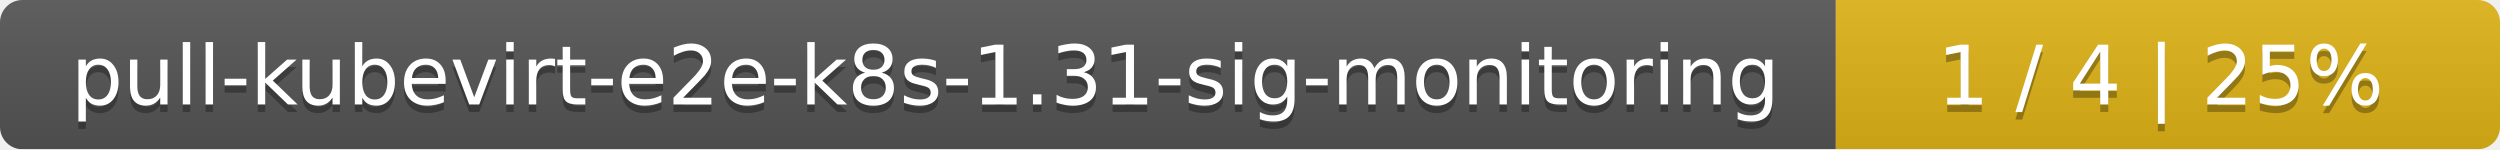
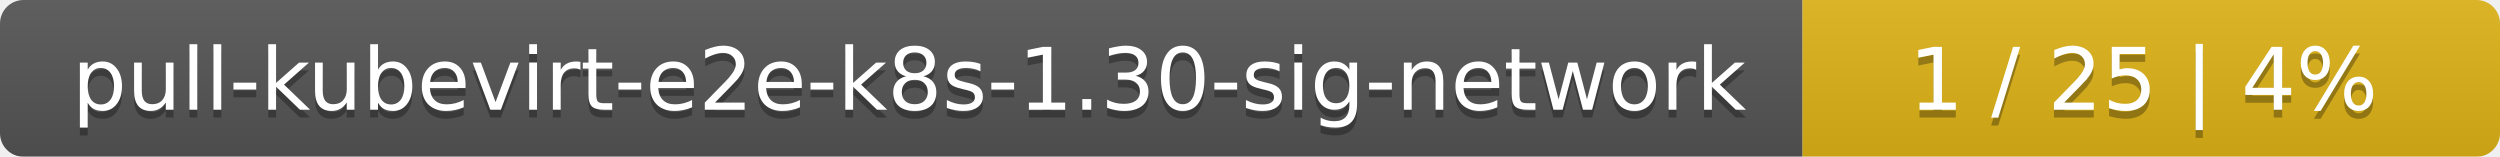
- <svg xmlns="http://www.w3.org/2000/svg" width="335" height="20">
+ <svg xmlns="http://www.w3.org/2000/svg" width="319" height="20">
  <linearGradient id="smooth" x2="0" y2="100%">
    <stop offset="0" stop-color="#bbb" stop-opacity=".1" />
    <stop offset="1" stop-opacity=".1" />
  </linearGradient>
  <mask id="round">
-     <rect width="335" height="20" rx="3" fill="#fff" />
+     <rect width="319" height="20" rx="3" fill="#fff" />
  </mask>
  <g mask="url(#round)">
-     <rect width="246" height="20" fill="#555" />
-     <rect x="246" width="89" height="20" fill="#dfb317" />
-     <rect width="335" height="20" fill="url(#smooth)" />
+     <rect width="230" height="20" fill="#555" />
+     <rect x="230" width="89" height="20" fill="#dfb317" />
+     <rect width="319" height="20" fill="url(#smooth)" />
  </g>
  <g fill="#fff" text-anchor="middle" font-family="DejaVu Sans,Verdana,Geneva,sans-serif" font-size="11">
-     <text x="124" y="15" fill="#010101" fill-opacity=".3">pull-kubevirt-e2e-k8s-1.31-sig-monitoring</text>
-     <text x="124" y="14">pull-kubevirt-e2e-k8s-1.31-sig-monitoring</text>
-     <text x="289.5" y="15" fill="#010101" fill-opacity=".3">1 / 4    |    25%</text>
-     <text x="289.5" y="14">1 / 4    |    25%</text>
+     <text x="116" y="15" fill="#010101" fill-opacity=".3">pull-kubevirt-e2e-k8s-1.30-sig-network</text>
+     <text x="116" y="14">pull-kubevirt-e2e-k8s-1.30-sig-network</text>
+     <text x="273.5" y="15" fill="#010101" fill-opacity=".3">1 / 25    |    4%</text>
+     <text x="273.5" y="14">1 / 25    |    4%</text>
  </g>
</svg>
